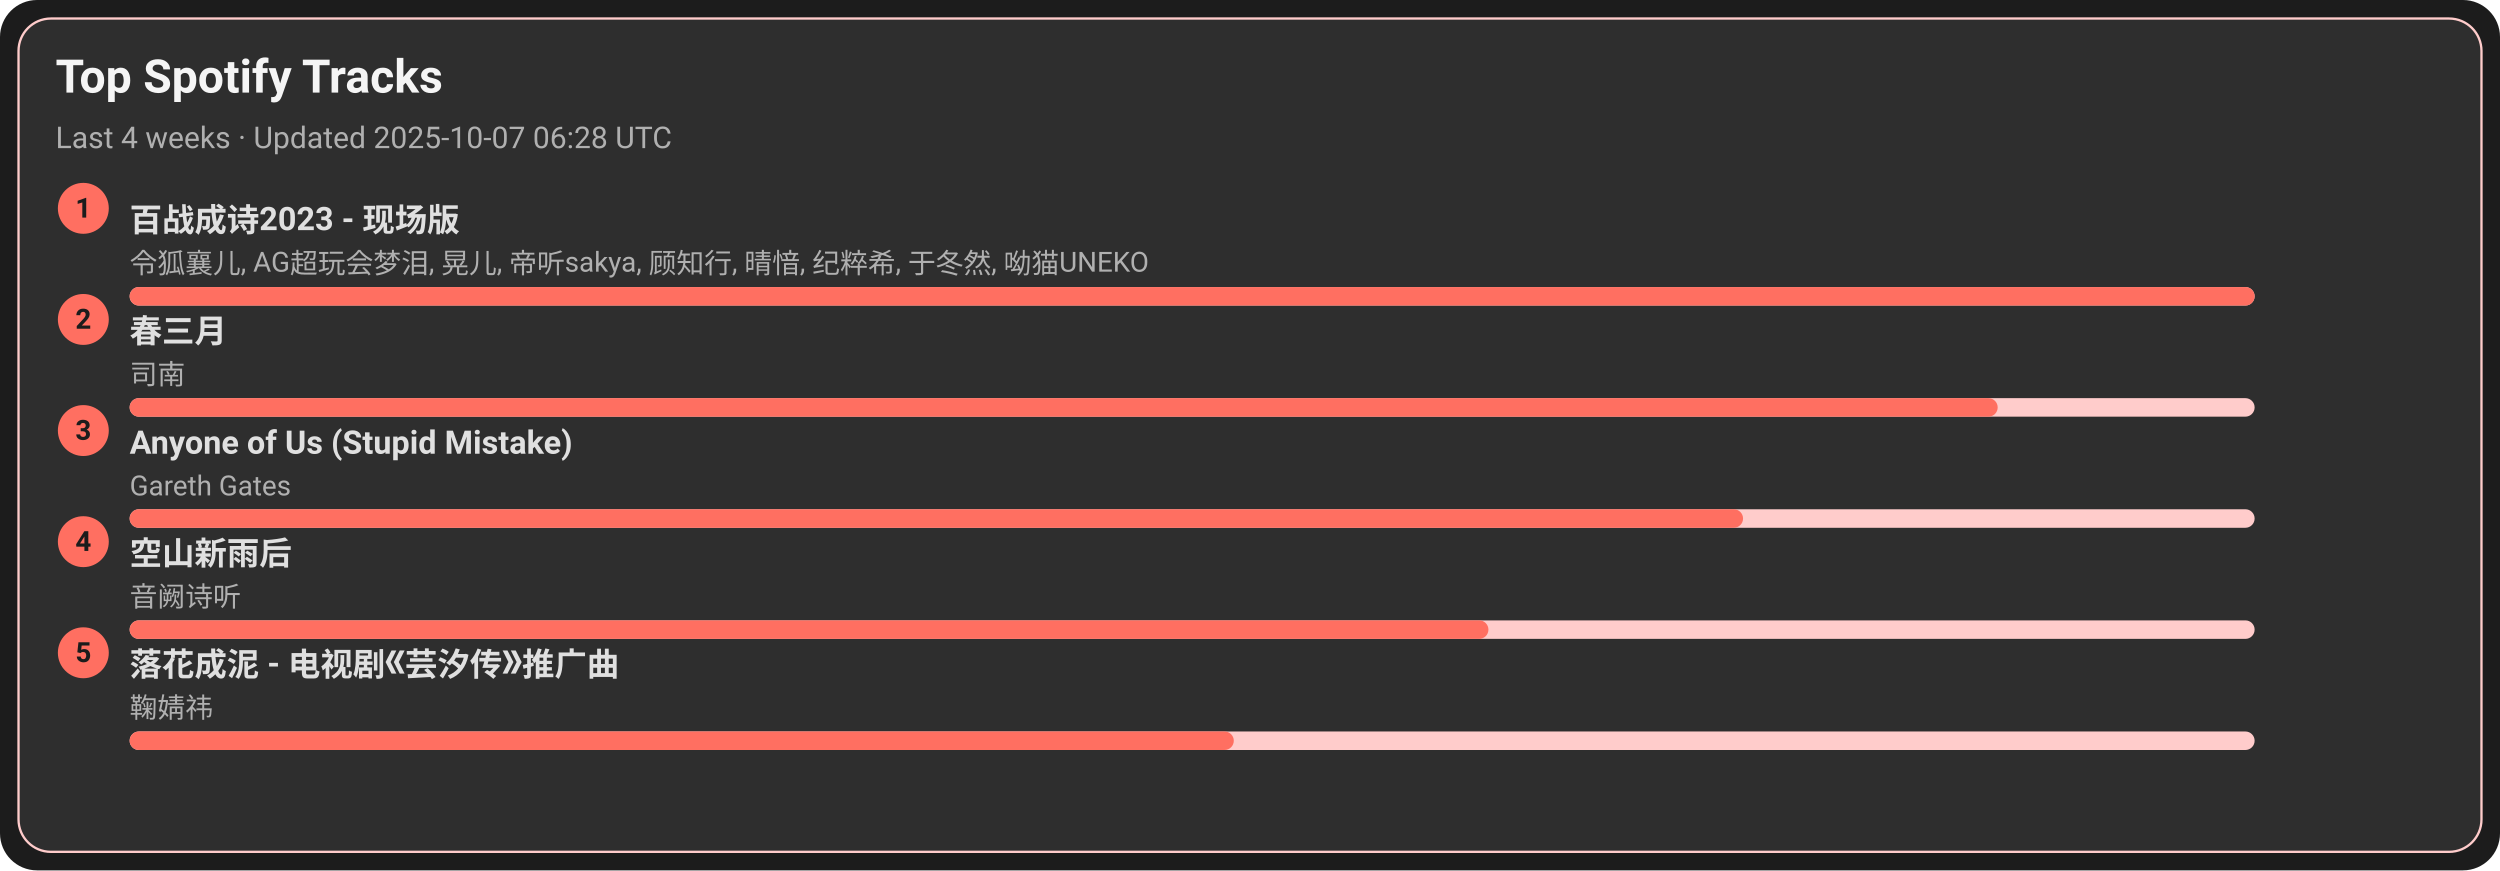
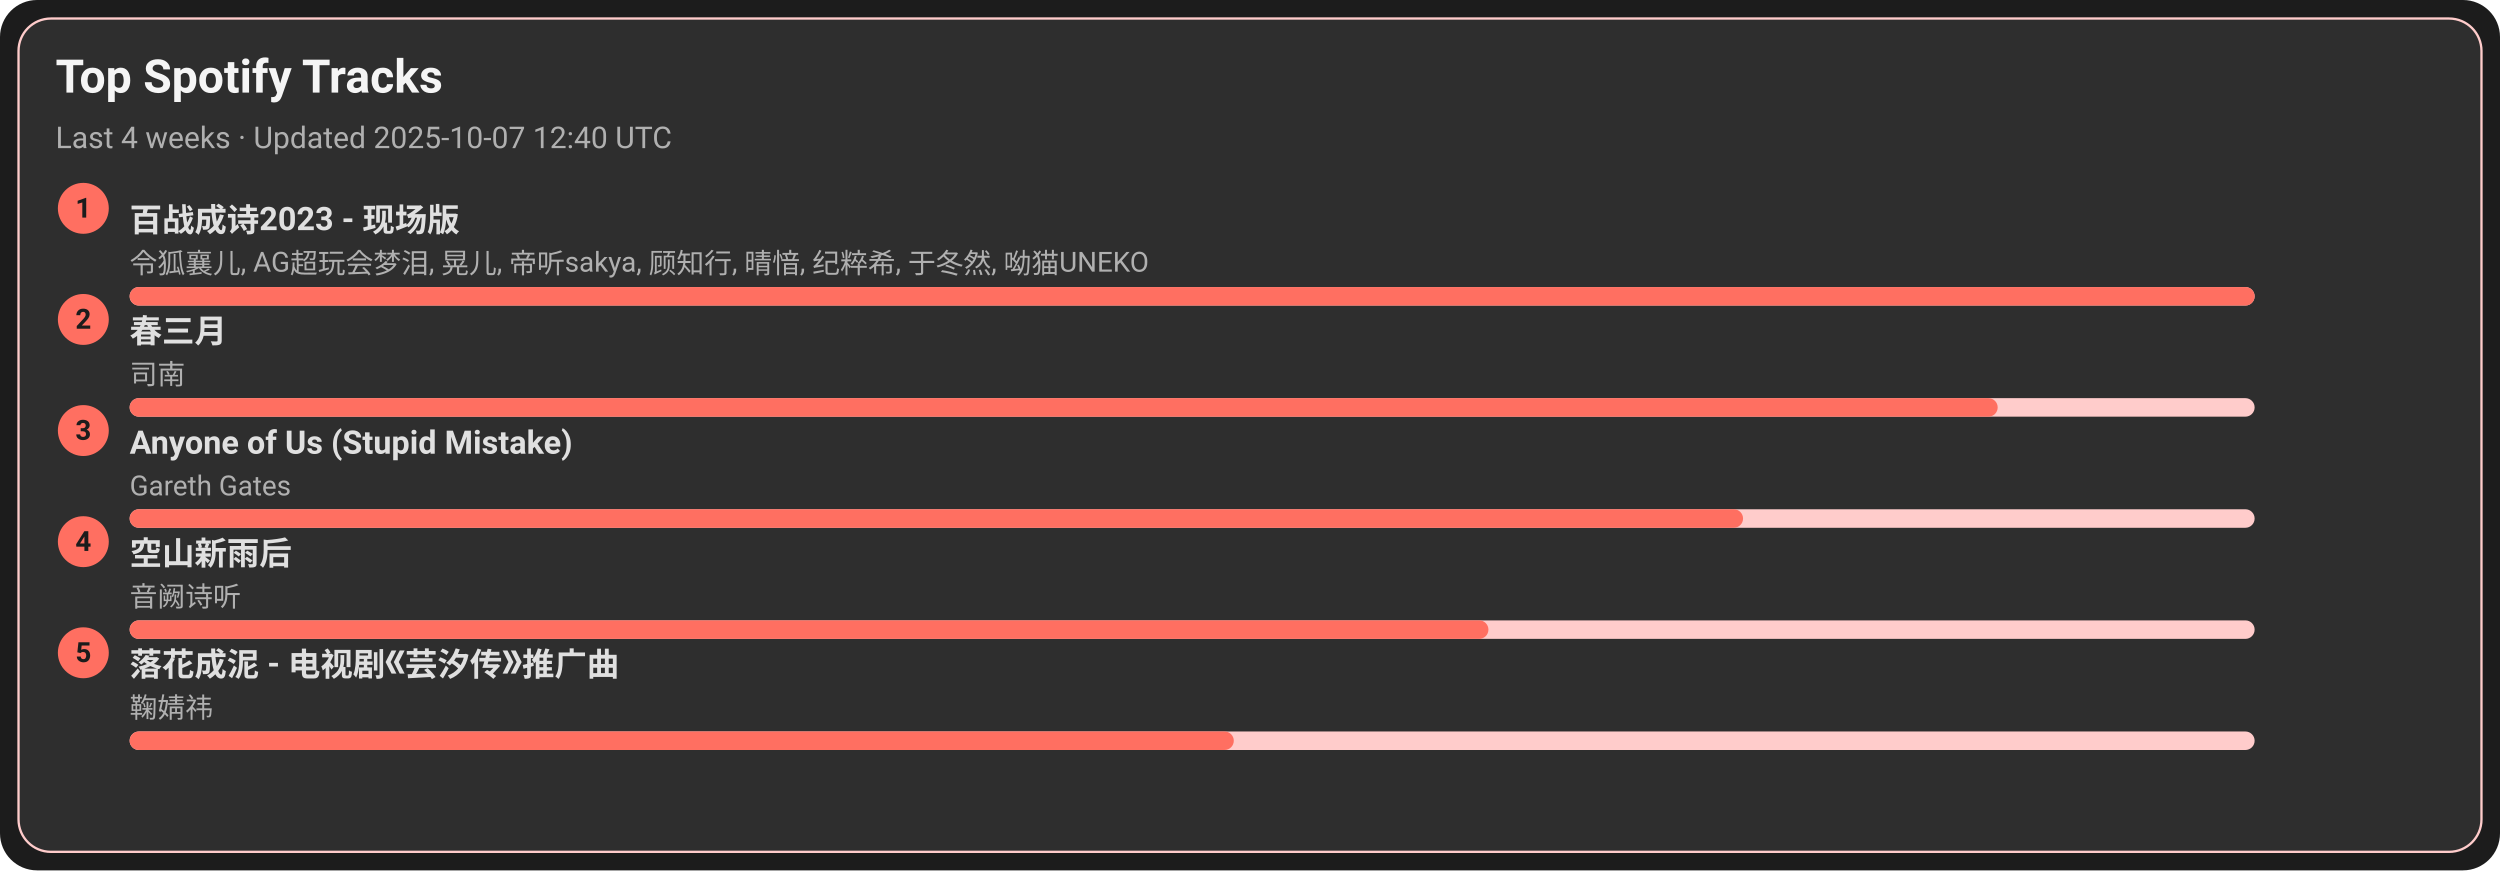
<svg xmlns="http://www.w3.org/2000/svg" width="1080" height="376" viewBox="0 0 1080 376">
  <style>text{font-family:-apple-system,BlinkMacSystemFont,Segoe UI,Roboto,Ubuntu,Helvetica Neue,Arial,Noto Sans,sans-serif}</style>
  <rect width="1080" height="376" rx="16" fill="#1c1c1c" />
  <rect x="8" y="8" width="1064" height="360" rx="14" fill="#2e2e2e" stroke="#ffcccb" />
  <text x="24" y="40" font-size="20" fill="#f5f5f5" font-weight="600">Top Spotify Tracks</text>
-   <text x="24" y="64" font-size="13" fill="#b0b0b0">Last 4 weeks · Updated 2025-10-07 06:28 UTC</text>
+   <text x="24" y="64" font-size="13" fill="#b0b0b0">Last 4 weeks · Updated 2025-10-07 12:40 UTC</text>
  <circle cx="36" cy="90" r="11" fill="#ff6f61" />
  <text x="36" y="94" text-anchor="middle" font-size="12" fill="#1c1c1c" font-weight="700">1</text>
  <a href="https://open.spotify.com/track/2gttnS8fWnDwziLFt2TLEi" target="_blank" rel="noopener noreferrer">
    <text x="56" y="100" font-size="14" fill="#e0e0e0" font-weight="600">百战成诗2023 - 现场版</text>
  </a>
  <text x="56" y="118" font-size="12" fill="#b0b0b0">令狐襄儿, AG超玩会梦泪, 晃儿, 帝听sakya, 顾知行, 晴愔, 纪粹希, 于冬然, 呦猫UNEKO</text>
  <rect x="56" y="124" width="918" height="8" rx="4" fill="#ffcccb" />
  <rect x="56" y="124" width="918" height="8" rx="4" fill="#ff6f61" />
  <circle cx="36" cy="138" r="11" fill="#ff6f61" />
  <text x="36" y="142" text-anchor="middle" font-size="12" fill="#1c1c1c" font-weight="700">2</text>
  <a href="https://open.spotify.com/track/5A9BOP4WTk2UayDlMb8w98" target="_blank" rel="noopener noreferrer">
    <text x="56" y="148" font-size="14" fill="#e0e0e0" font-weight="600">春三月</text>
  </a>
  <text x="56" y="166" font-size="12" fill="#b0b0b0">司南</text>
  <rect x="56" y="172" width="918" height="8" rx="4" fill="#ffcccb" />
  <rect x="56" y="172" width="807" height="8" rx="4" fill="#ff6f61" />
  <circle cx="36" cy="186" r="11" fill="#ff6f61" />
  <text x="36" y="190" text-anchor="middle" font-size="12" fill="#1c1c1c" font-weight="700">3</text>
  <a href="https://open.spotify.com/track/7KZo8AI9F3Vnn3FXEYBL9f" target="_blank" rel="noopener noreferrer">
    <text x="56" y="196" font-size="14" fill="#e0e0e0" font-weight="600">Anyone of Us (Stupid Mistake)</text>
  </a>
  <text x="56" y="214" font-size="12" fill="#b0b0b0">Gareth Gates</text>
  <rect x="56" y="220" width="918" height="8" rx="4" fill="#ffcccb" />
  <rect x="56" y="220" width="697" height="8" rx="4" fill="#ff6f61" />
  <circle cx="36" cy="234" r="11" fill="#ff6f61" />
  <text x="36" y="238" text-anchor="middle" font-size="12" fill="#1c1c1c" font-weight="700">4</text>
  <a href="https://open.spotify.com/track/7c1D58U8AIVOGlYzh5U6sk" target="_blank" rel="noopener noreferrer">
    <text x="56" y="244" font-size="14" fill="#e0e0e0" font-weight="600">空山新雨后</text>
  </a>
  <text x="56" y="262" font-size="12" fill="#b0b0b0">音阙诗听</text>
  <rect x="56" y="268" width="918" height="8" rx="4" fill="#ffcccb" />
  <rect x="56" y="268" width="587" height="8" rx="4" fill="#ff6f61" />
  <circle cx="36" cy="282" r="11" fill="#ff6f61" />
  <text x="36" y="286" text-anchor="middle" font-size="12" fill="#1c1c1c" font-weight="700">5</text>
  <a href="https://open.spotify.com/track/3kOZsJz3crGIWWHeoCNa0O" target="_blank" rel="noopener noreferrer">
    <text x="56" y="292" font-size="14" fill="#e0e0e0" font-weight="600">落花成泥 - 电视剧《芸汐传》推广曲</text>
  </a>
  <text x="56" y="310" font-size="12" fill="#b0b0b0">鞠婧祎</text>
  <rect x="56" y="316" width="918" height="8" rx="4" fill="#ffcccb" />
  <rect x="56" y="316" width="477" height="8" rx="4" fill="#ff6f61" />
</svg>
